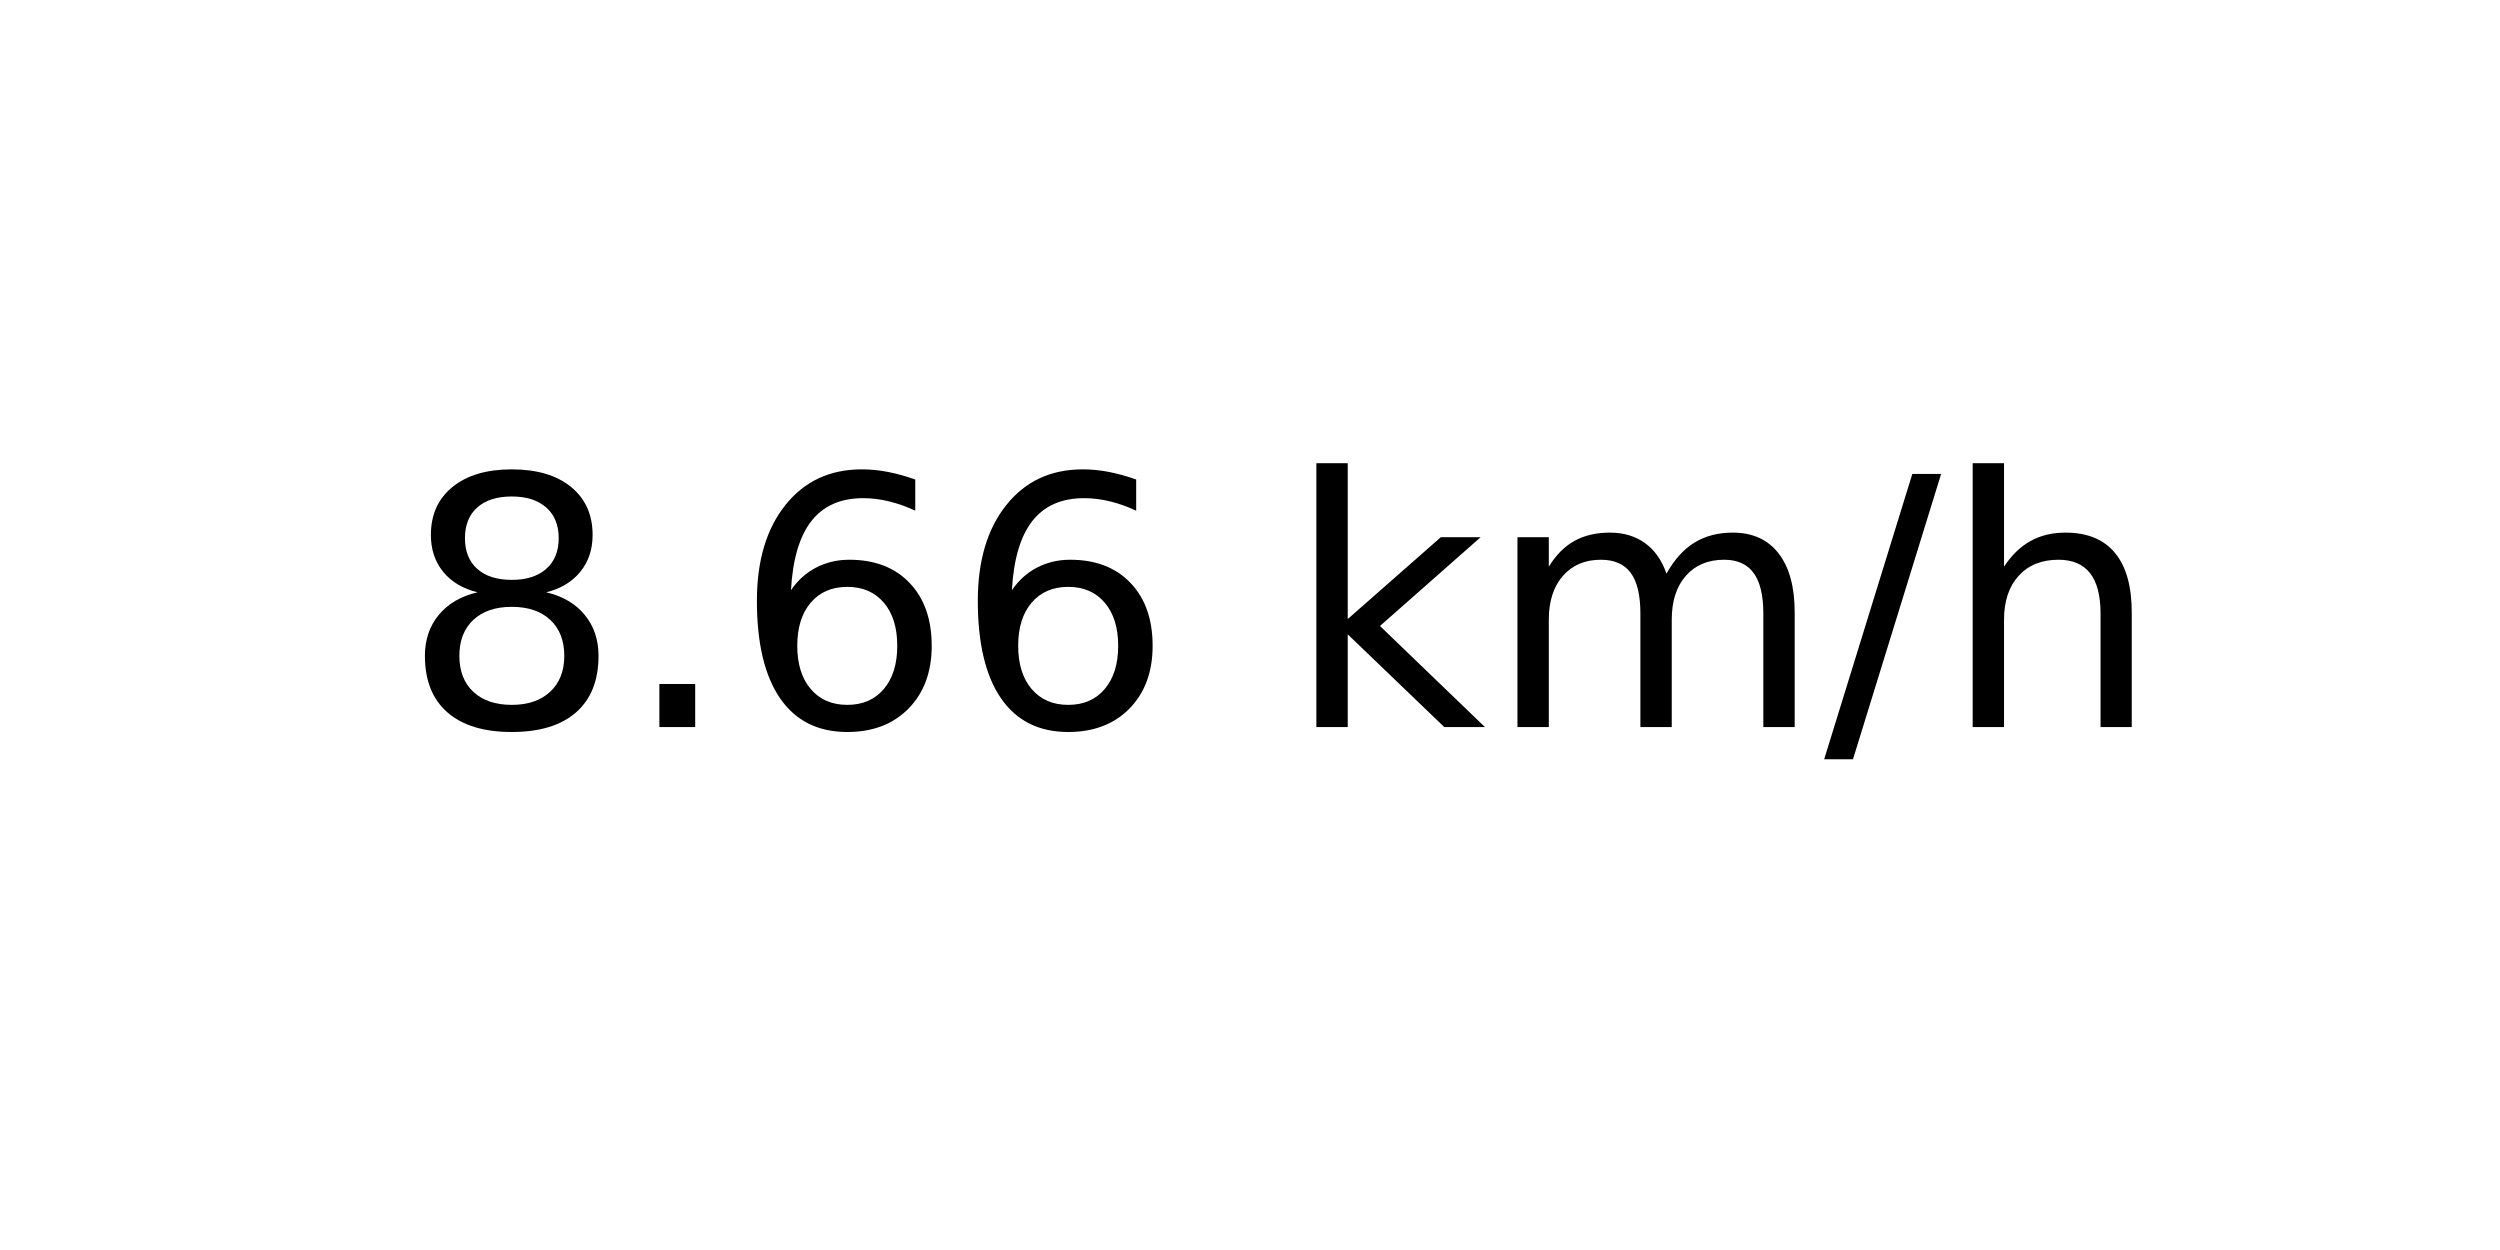
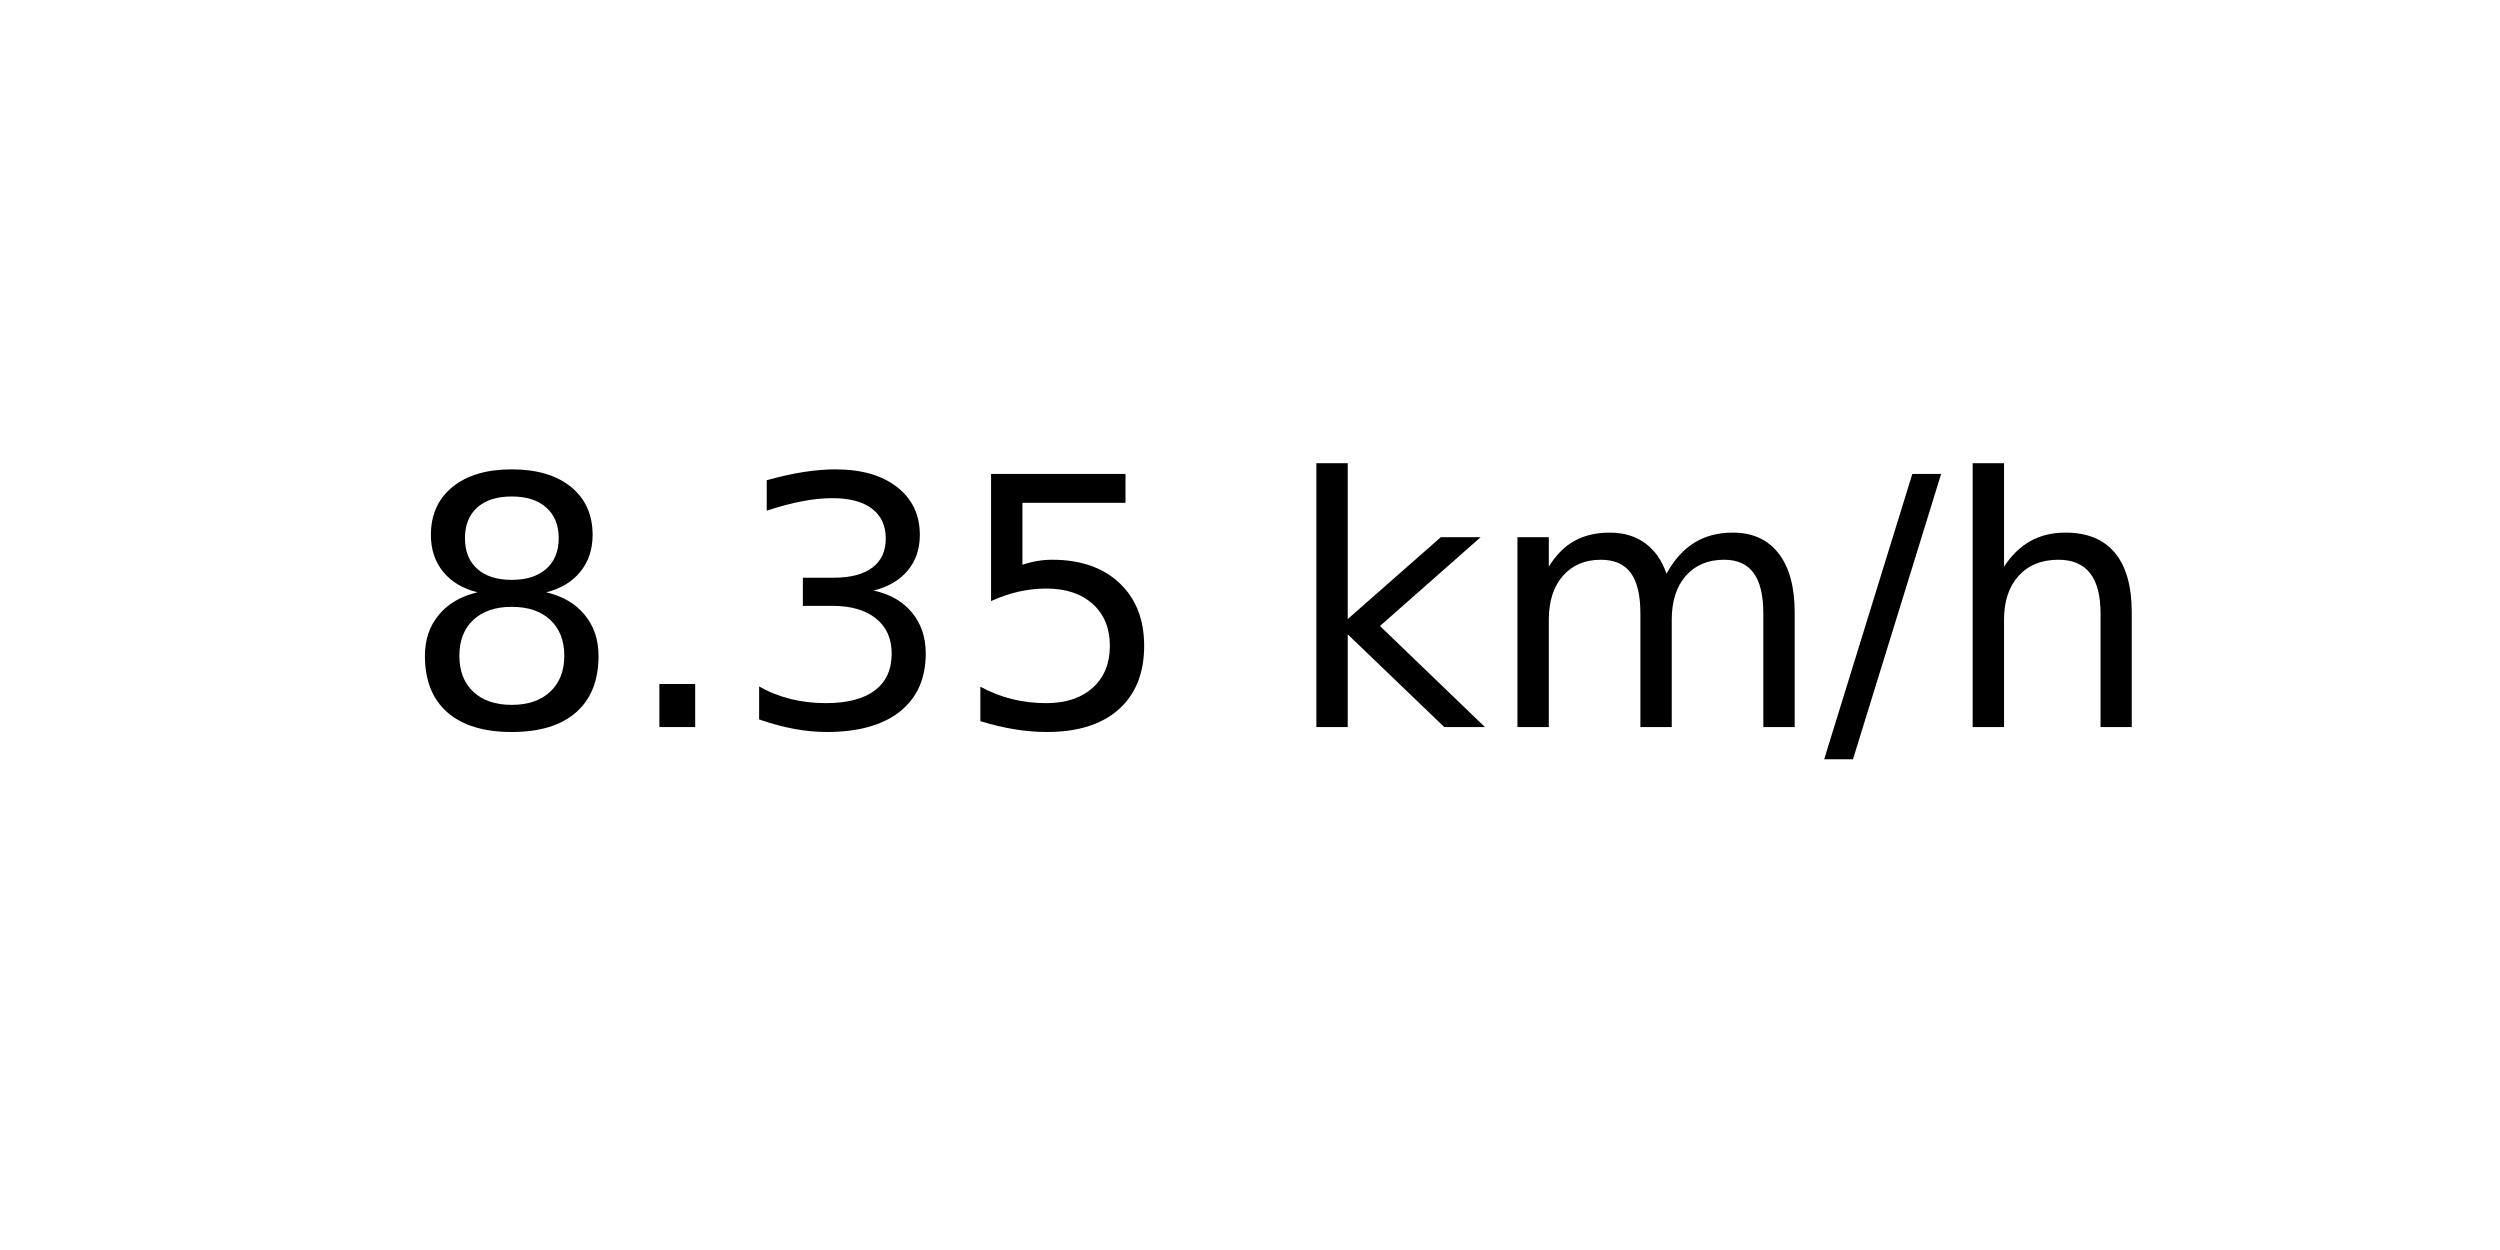
<svg xmlns="http://www.w3.org/2000/svg" xmlns:xlink="http://www.w3.org/1999/xlink" width="72pt" height="36pt" viewBox="0 0 72 36" version="1.1">
  <defs>
    <style type="text/css">*{stroke-linejoin: round; stroke-linecap: butt}</style>
  </defs>
  <g id="figure_1">
    <g id="axes_1">
      <g id="text_1">
        <g transform="translate(11.55937 20.93937) scale(0.1 -0.1)">
          <defs>
            <path id="DejaVuSans-38" d="M 2034 2216  Q 1584 2216 1326 1975  Q 1069 1734 1069 1313  Q 1069 891 1326 650  Q 1584 409 2034 409  Q 2484 409 2743 651  Q 3003 894 3003 1313  Q 3003 1734 2745 1975  Q 2488 2216 2034 2216  z M 1403 2484  Q 997 2584 770 2862  Q 544 3141 544 3541  Q 544 4100 942 4425  Q 1341 4750 2034 4750  Q 2731 4750 3128 4425  Q 3525 4100 3525 3541  Q 3525 3141 3298 2862  Q 3072 2584 2669 2484  Q 3125 2378 3379 2068  Q 3634 1759 3634 1313  Q 3634 634 3220 271  Q 2806 -91 2034 -91  Q 1263 -91 848 271  Q 434 634 434 1313  Q 434 1759 690 2068  Q 947 2378 1403 2484  z M 1172 3481  Q 1172 3119 1398 2916  Q 1625 2713 2034 2713  Q 2441 2713 2670 2916  Q 2900 3119 2900 3481  Q 2900 3844 2670 4047  Q 2441 4250 2034 4250  Q 1625 4250 1398 4047  Q 1172 3844 1172 3481  z " transform="scale(0.015625)" />
            <path id="DejaVuSans-2e" d="M 684 794  L 1344 794  L 1344 0  L 684 0  L 684 794  z " transform="scale(0.015625)" />
-             <path id="DejaVuSans-36" d="M 2113 2584  Q 1688 2584 1439 2293  Q 1191 2003 1191 1497  Q 1191 994 1439 701  Q 1688 409 2113 409  Q 2538 409 2786 701  Q 3034 994 3034 1497  Q 3034 2003 2786 2293  Q 2538 2584 2113 2584  z M 3366 4563  L 3366 3988  Q 3128 4100 2886 4159  Q 2644 4219 2406 4219  Q 1781 4219 1451 3797  Q 1122 3375 1075 2522  Q 1259 2794 1537 2939  Q 1816 3084 2150 3084  Q 2853 3084 3261 2657  Q 3669 2231 3669 1497  Q 3669 778 3244 343  Q 2819 -91 2113 -91  Q 1303 -91 875 529  Q 447 1150 447 2328  Q 447 3434 972 4092  Q 1497 4750 2381 4750  Q 2619 4750 2861 4703  Q 3103 4656 3366 4563  z " transform="scale(0.015625)" />
+             <path id="DejaVuSans-33" d="M 2597 2516  Q 3050 2419 3304 2112  Q 3559 1806 3559 1356  Q 3559 666 3084 287  Q 2609 -91 1734 -91  Q 1441 -91 1130 -33  Q 819 25 488 141  L 488 750  Q 750 597 1062 519  Q 1375 441 1716 441  Q 2309 441 2620 675  Q 2931 909 2931 1356  Q 2931 1769 2642 2001  Q 2353 2234 1838 2234  L 1294 2234  L 1294 2753  L 1863 2753  Q 2328 2753 2575 2939  Q 2822 3125 2822 3475  Q 2822 3834 2567 4026  Q 2313 4219 1838 4219  Q 1578 4219 1281 4162  Q 984 4106 628 3988  L 628 4550  Q 988 4650 1302 4700  Q 1616 4750 1894 4750  Q 2613 4750 3031 4423  Q 3450 4097 3450 3541  Q 3450 3153 3228 2886  Q 3006 2619 2597 2516  z " transform="scale(0.015625)" />
+             <path id="DejaVuSans-35" d="M 691 4666  L 3169 4666  L 3169 4134  L 1269 4134  L 1269 2991  Q 1406 3038 1543 3061  Q 1681 3084 1819 3084  Q 2600 3084 3056 2656  Q 3513 2228 3513 1497  Q 3513 744 3044 326  Q 2575 -91 1722 -91  Q 1428 -91 1123 -41  Q 819 9 494 109  L 494 744  Q 775 591 1075 516  Q 1375 441 1709 441  Q 2250 441 2565 725  Q 2881 1009 2881 1497  Q 2881 1984 2565 2268  Q 2250 2553 1709 2553  Q 1456 2553 1204 2497  Q 953 2441 691 2322  L 691 4666  z " transform="scale(0.015625)" />
            <path id="DejaVuSans-20" transform="scale(0.015625)" />
            <path id="DejaVuSans-6b" d="M 581 4863  L 1159 4863  L 1159 1991  L 2875 3500  L 3609 3500  L 1753 1863  L 3688 0  L 2938 0  L 1159 1709  L 1159 0  L 581 0  L 581 4863  z " transform="scale(0.015625)" />
            <path id="DejaVuSans-6d" d="M 3328 2828  Q 3544 3216 3844 3400  Q 4144 3584 4550 3584  Q 5097 3584 5394 3201  Q 5691 2819 5691 2113  L 5691 0  L 5113 0  L 5113 2094  Q 5113 2597 4934 2840  Q 4756 3084 4391 3084  Q 3944 3084 3684 2787  Q 3425 2491 3425 1978  L 3425 0  L 2847 0  L 2847 2094  Q 2847 2600 2669 2842  Q 2491 3084 2119 3084  Q 1678 3084 1418 2786  Q 1159 2488 1159 1978  L 1159 0  L 581 0  L 581 3500  L 1159 3500  L 1159 2956  Q 1356 3278 1631 3431  Q 1906 3584 2284 3584  Q 2666 3584 2933 3390  Q 3200 3197 3328 2828  z " transform="scale(0.015625)" />
            <path id="DejaVuSans-2f" d="M 1625 4666  L 2156 4666  L 531 -594  L 0 -594  L 1625 4666  z " transform="scale(0.015625)" />
            <path id="DejaVuSans-68" d="M 3513 2113  L 3513 0  L 2938 0  L 2938 2094  Q 2938 2591 2744 2837  Q 2550 3084 2163 3084  Q 1697 3084 1428 2787  Q 1159 2491 1159 1978  L 1159 0  L 581 0  L 581 4863  L 1159 4863  L 1159 2956  Q 1366 3272 1645 3428  Q 1925 3584 2291 3584  Q 2894 3584 3203 3211  Q 3513 2838 3513 2113  z " transform="scale(0.015625)" />
          </defs>
          <use xlink:href="#DejaVuSans-38" />
          <use xlink:href="#DejaVuSans-2e" x="63.623" />
-           <use xlink:href="#DejaVuSans-36" x="95.41" />
-           <use xlink:href="#DejaVuSans-36" x="159.033" />
+           <use xlink:href="#DejaVuSans-33" x="95.41" />
+           <use xlink:href="#DejaVuSans-35" x="159.033" />
          <use xlink:href="#DejaVuSans-20" x="222.656" />
          <use xlink:href="#DejaVuSans-6b" x="254.443" />
          <use xlink:href="#DejaVuSans-6d" x="312.354" />
          <use xlink:href="#DejaVuSans-2f" x="409.766" />
          <use xlink:href="#DejaVuSans-68" x="443.457" />
        </g>
      </g>
    </g>
  </g>
</svg>
